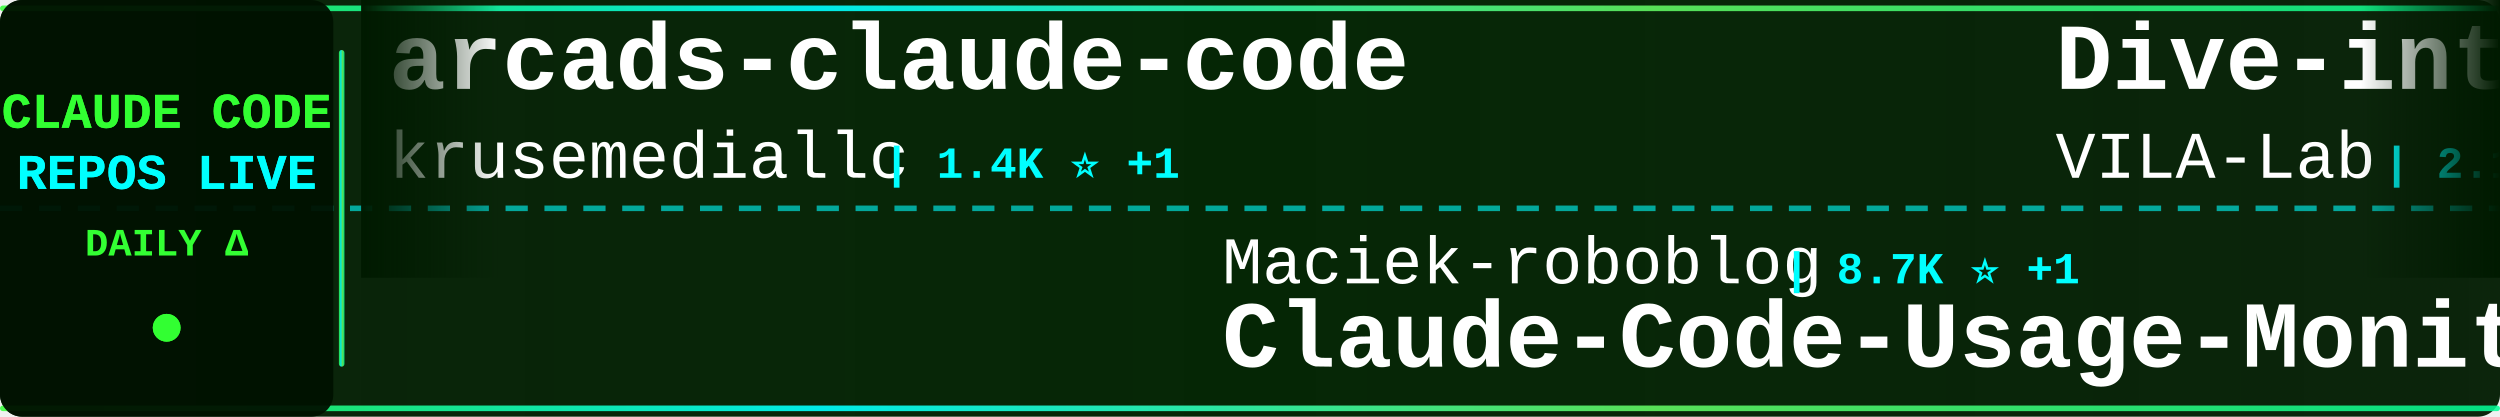
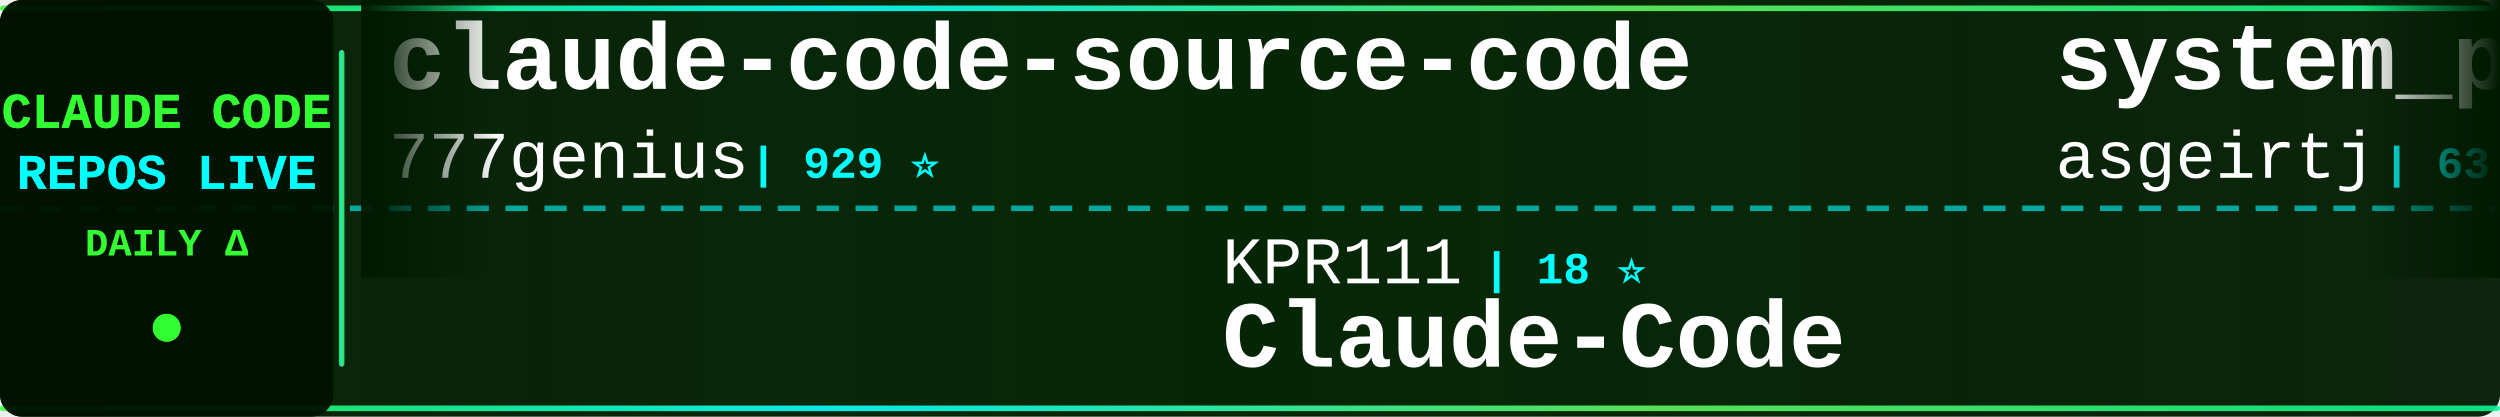
<svg xmlns="http://www.w3.org/2000/svg" width="900" height="150">
  <defs>
    <linearGradient id="tickerBg" x1="0%" y1="0%" x2="100%" y2="0%">
      <stop offset="0%" style="stop-color:#001a00;stop-opacity:0.95" />
      <stop offset="50%" style="stop-color:#002200;stop-opacity:0.98" />
      <stop offset="100%" style="stop-color:#001a00;stop-opacity:0.95" />
    </linearGradient>
    <linearGradient id="borderGrad" x1="0%" y1="0%" x2="100%" y2="0%">
      <stop offset="0%" style="stop-color:#33ff33;stop-opacity:0.85">
        <animate attributeName="stop-opacity" values="0.85;1;0.85" dur="2s" repeatCount="indefinite" />
      </stop>
      <stop offset="33%" style="stop-color:#00ffff;stop-opacity:0.9">
        <animate attributeName="stop-opacity" values="0.9;1;0.9" dur="2.2s" repeatCount="indefinite" />
      </stop>
      <stop offset="66%" style="stop-color:#66ff66;stop-opacity:0.85">
        <animate attributeName="stop-opacity" values="0.85;1;0.85" dur="1.8s" repeatCount="indefinite" />
      </stop>
      <stop offset="100%" style="stop-color:#00ff99;stop-opacity:0.85">
        <animate attributeName="stop-opacity" values="0.85;1;0.85" dur="2s" repeatCount="indefinite" />
      </stop>
    </linearGradient>
    <filter id="textGlow">
      <feGaussianBlur stdDeviation="0.1" result="coloredBlur" />
      <feMerge>
        <feMergeNode in="coloredBlur" />
        <feMergeNode in="SourceGraphic" />
      </feMerge>
    </filter>
    <filter id="metricGlow">
      <feGaussianBlur stdDeviation="0.2" result="coloredBlur" />
      <feMerge>
        <feMergeNode in="coloredBlur" />
        <feMergeNode in="SourceGraphic" />
      </feMerge>
    </filter>
    <linearGradient id="leftFade" x1="0%" y1="0%" x2="100%" y2="0%">
      <stop offset="0%" style="stop-color:#001a00;stop-opacity:1" />
      <stop offset="100%" style="stop-color:#001a00;stop-opacity:0" />
    </linearGradient>
    <linearGradient id="rightFade" x1="0%" y1="0%" x2="100%" y2="0%">
      <stop offset="0%" style="stop-color:#001a00;stop-opacity:0" />
      <stop offset="100%" style="stop-color:#001a00;stop-opacity:1" />
    </linearGradient>
  </defs>
  <rect width="900" height="150" fill="url(#tickerBg)" rx="8" />
  <rect x="0" y="2" width="900" height="2" fill="url(#borderGrad)" rx="1" />
  <rect x="0" y="146" width="900" height="2" fill="url(#borderGrad)" rx="1" />
  <line x1="0" y1="75" x2="900" y2="75" stroke="#00ffff" stroke-width="2" stroke-dasharray="8 6" opacity="0.6" />
  <rect x="0" y="0" width="120" height="150" fill="#001100" opacity="0.95" rx="8" />
  <text x="60" y="46" font-family="'Courier New', monospace" font-size="18" font-weight="bold" fill="#33ff33" text-anchor="middle" filter="url(#textGlow)">
    CLAUDE CODE
  </text>
  <text x="60" y="68" font-family="'Courier New', monospace" font-size="18" font-weight="bold" fill="#00ffff" text-anchor="middle" filter="url(#textGlow)">
    REPOS LIVE
  </text>
  <text x="60" y="92" font-family="'Courier New', monospace" font-size="14" font-weight="bold" fill="#33ff33" text-anchor="middle">
    DAILY Δ
  </text>
  <circle cx="60" cy="118" r="5" fill="#33ff33" filter="url(#metricGlow)">
    <animate attributeName="r" values="4;6;4" dur="1.5s" repeatCount="indefinite" />
    <animate attributeName="opacity" values="0.6;1;0.6" dur="1.5s" repeatCount="indefinite" />
  </circle>
  <rect x="122" y="18" width="2" height="114" fill="url(#borderGrad)" rx="1" />
  <clipPath id="tickerClip">
    <rect x="130" y="0" width="770" height="150" />
  </clipPath>
  <g clip-path="url(#tickerClip)">
    <g id="tickerItems">
      <animateTransform attributeName="transform" attributeType="XML" type="translate" from="0 0" to="-3000 0" dur="54s" repeatCount="indefinite" />
      <g transform="translate(0, 0)">
-         <text x="140" y="32" font-family="'Courier New', monospace" font-size="34" font-weight="bold" fill="#ffffff">arcads-claude-code</text>
-         <text x="140" y="64" font-family="'Courier New', monospace" font-size="24" font-weight="normal" fill="#ffffff" opacity="1.0">krusemediallc</text>
-         <text x="318" y="64" font-family="'Courier New', monospace" font-size="16" font-weight="bold" fill="#00ffff"> | 1.4K ⭐ +1</text>
+         <text x="140" y="32" font-family="'Courier New', monospace" font-size="34" font-weight="bold" fill="#ffffff">claude-code-source-code</text>
+         <text x="140" y="64" font-family="'Courier New', monospace" font-size="24" font-weight="normal" fill="#ffffff" opacity="1.0">777genius</text>
+         <text x="270" y="64" font-family="'Courier New', monospace" font-size="16" font-weight="bold" fill="#00ffff"> | 929 ⭐</text>
      </g>
      <g transform="translate(300, 0)">
-         <text x="140" y="102" font-family="'Courier New', monospace" font-size="24" font-weight="normal" fill="#ffffff" opacity="1.0">Maciek-roboblog</text>
-         <text x="342" y="102" font-family="'Courier New', monospace" font-size="16" font-weight="bold" fill="#00ffff"> | 8.7K ⭐ +1</text>
-         <text x="140" y="132" font-family="'Courier New', monospace" font-size="34" font-weight="bold" fill="#ffffff">Claude-Code-Usage-Monito...</text>
+         <text x="140" y="102" font-family="'Courier New', monospace" font-size="24" font-weight="normal" fill="#ffffff" opacity="1.0">KPR111</text>
+         <text x="234" y="102" font-family="'Courier New', monospace" font-size="16" font-weight="bold" fill="#00ffff"> | 18 ⭐</text>
+         <text x="140" y="132" font-family="'Courier New', monospace" font-size="34" font-weight="bold" fill="#ffffff">Claude-Code</text>
      </g>
      <g transform="translate(600, 0)">
-         <text x="140" y="32" font-family="'Courier New', monospace" font-size="34" font-weight="bold" fill="#ffffff">Dive-into-Claude-Code</text>
-         <text x="140" y="64" font-family="'Courier New', monospace" font-size="24" font-weight="normal" fill="#ffffff" opacity="1.0">VILA-Lab</text>
-         <text x="258" y="64" font-family="'Courier New', monospace" font-size="16" font-weight="bold" fill="#00ffff"> | 2.1K ⭐</text>
+         <text x="140" y="32" font-family="'Courier New', monospace" font-size="34" font-weight="bold" fill="#ffffff">system_prompts_leaks</text>
+         <text x="140" y="64" font-family="'Courier New', monospace" font-size="24" font-weight="normal" fill="#ffffff" opacity="1.0">asgeirtj</text>
+         <text x="258" y="64" font-family="'Courier New', monospace" font-size="16" font-weight="bold" fill="#00ffff"> | 63.8K ⭐ +13</text>
      </g>
      <g transform="translate(900, 0)">
-         <text x="140" y="102" font-family="'Courier New', monospace" font-size="24" font-weight="normal" fill="#ffffff" opacity="1.0">diet103</text>
-         <text x="246" y="102" font-family="'Courier New', monospace" font-size="16" font-weight="bold" fill="#00ffff"> | 10.0K ⭐</text>
-         <text x="140" y="132" font-family="'Courier New', monospace" font-size="34" font-weight="bold" fill="#ffffff">claude-code-infrastructu...</text>
+         <text x="140" y="102" font-family="'Courier New', monospace" font-size="24" font-weight="normal" fill="#ffffff" opacity="1.0">huangjia2019</text>
+         <text x="306" y="102" font-family="'Courier New', monospace" font-size="16" font-weight="bold" fill="#00ffff"> | 1.1K ⭐ +1</text>
+         <text x="140" y="132" font-family="'Courier New', monospace" font-size="34" font-weight="bold" fill="#ffffff">claude-code-engineering</text>
      </g>
      <g transform="translate(1200, 0)">
+         <text x="140" y="32" font-family="'Courier New', monospace" font-size="34" font-weight="bold" fill="#ffffff">claude-code-best-practic...</text>
+         <text x="140" y="64" font-family="'Courier New', monospace" font-size="24" font-weight="normal" fill="#ffffff" opacity="1.0">shanraisshan</text>
+         <text x="306" y="64" font-family="'Courier New', monospace" font-size="16" font-weight="bold" fill="#00ffff"> | 65.4K ⭐ +13</text>
+       </g>
+       <g transform="translate(1500, 0)">
+         <text x="140" y="102" font-family="'Courier New', monospace" font-size="24" font-weight="normal" fill="#ffffff" opacity="1.0">SeemSeam</text>
+         <text x="258" y="102" font-family="'Courier New', monospace" font-size="16" font-weight="bold" fill="#00ffff"> | 3.5K ⭐ -2</text>
+         <text x="140" y="132" font-family="'Courier New', monospace" font-size="34" font-weight="bold" fill="#ffffff">claude_codex_bridge</text>
+       </g>
+       <g transform="translate(1800, 0)">
+         <text x="140" y="32" font-family="'Courier New', monospace" font-size="34" font-weight="bold" fill="#ffffff">claude-code-hub</text>
+         <text x="140" y="64" font-family="'Courier New', monospace" font-size="24" font-weight="normal" fill="#ffffff" opacity="1.0">ding113</text>
+         <text x="246" y="64" font-family="'Courier New', monospace" font-size="16" font-weight="bold" fill="#00ffff"> | 3.3K ⭐ -1</text>
+       </g>
+       <g transform="translate(2100, 0)">
+         <text x="140" y="102" font-family="'Courier New', monospace" font-size="24" font-weight="normal" fill="#ffffff" opacity="1.0">luyao618</text>
+         <text x="258" y="102" font-family="'Courier New', monospace" font-size="16" font-weight="bold" fill="#00ffff"> | 1.7K ⭐</text>
+         <text x="140" y="132" font-family="'Courier New', monospace" font-size="34" font-weight="bold" fill="#ffffff">Claude-Code-Source-Study</text>
+       </g>
+       <g transform="translate(2400, 0)">
        <text x="140" y="32" font-family="'Courier New', monospace" font-size="34" font-weight="bold" fill="#ffffff">claude-code-rust</text>
        <text x="140" y="64" font-family="'Courier New', monospace" font-size="24" font-weight="normal" fill="#ffffff" opacity="1.0">lorryjovens-hub</text>
-         <text x="342" y="64" font-family="'Courier New', monospace" font-size="16" font-weight="bold" fill="#00ffff"> | 1.7K ⭐</text>
-       </g>
-       <g transform="translate(1500, 0)">
-         <text x="140" y="102" font-family="'Courier New', monospace" font-size="24" font-weight="normal" fill="#ffffff" opacity="1.0">Njengah</text>
-         <text x="246" y="102" font-family="'Courier New', monospace" font-size="16" font-weight="bold" fill="#00ffff"> | 1.9K ⭐</text>
-         <text x="140" y="132" font-family="'Courier New', monospace" font-size="34" font-weight="bold" fill="#ffffff">claude-code-cheat-sheet</text>
-       </g>
-       <g transform="translate(1800, 0)">
-         <text x="140" y="32" font-family="'Courier New', monospace" font-size="34" font-weight="bold" fill="#ffffff">ralph-claude-code</text>
-         <text x="140" y="64" font-family="'Courier New', monospace" font-size="24" font-weight="normal" fill="#ffffff" opacity="1.0">frankbria</text>
-         <text x="270" y="64" font-family="'Courier New', monospace" font-size="16" font-weight="bold" fill="#00ffff"> | 9.6K ⭐</text>
-       </g>
-       <g transform="translate(2100, 0)">
-         <text x="140" y="102" font-family="'Courier New', monospace" font-size="24" font-weight="normal" fill="#ffffff" opacity="1.0">anthropics</text>
-         <text x="282" y="102" font-family="'Courier New', monospace" font-size="16" font-weight="bold" fill="#00ffff"> | 8.8K ⭐ +2</text>
-         <text x="140" y="132" font-family="'Courier New', monospace" font-size="34" font-weight="bold" fill="#ffffff">claude-code-action</text>
-       </g>
-       <g transform="translate(2400, 0)">
-         <text x="140" y="32" font-family="'Courier New', monospace" font-size="34" font-weight="bold" fill="#ffffff">claude-code-tips</text>
-         <text x="140" y="64" font-family="'Courier New', monospace" font-size="24" font-weight="normal" fill="#ffffff" opacity="1.0">ykdojo</text>
-         <text x="234" y="64" font-family="'Courier New', monospace" font-size="16" font-weight="bold" fill="#00ffff"> | 10.0K ⭐ +2</text>
+         <text x="342" y="64" font-family="'Courier New', monospace" font-size="16" font-weight="bold" fill="#00ffff"> | 1.7K ⭐ -1</text>
      </g>
      <g transform="translate(2700, 0)">
-         <text x="140" y="102" font-family="'Courier New', monospace" font-size="24" font-weight="normal" fill="#ffffff" opacity="1.0">lintsinghua</text>
-         <text x="294" y="102" font-family="'Courier New', monospace" font-size="16" font-weight="bold" fill="#00ffff"> | 4.2K ⭐</text>
-         <text x="140" y="132" font-family="'Courier New', monospace" font-size="34" font-weight="bold" fill="#ffffff">claude-code-book</text>
+         <text x="140" y="102" font-family="'Courier New', monospace" font-size="24" font-weight="normal" fill="#ffffff" opacity="1.0">Yeachan-Heo</text>
+         <text x="294" y="102" font-family="'Courier New', monospace" font-size="16" font-weight="bold" fill="#00ffff"> | 38.9K ⭐ +9</text>
+         <text x="140" y="132" font-family="'Courier New', monospace" font-size="34" font-weight="bold" fill="#ffffff">oh-my-claudecode</text>
      </g>
      <g transform="translate(3000, 0)">
-         <text x="140" y="32" font-family="'Courier New', monospace" font-size="34" font-weight="bold" fill="#ffffff">arcads-claude-code</text>
-         <text x="140" y="64" font-family="'Courier New', monospace" font-size="24" font-weight="normal" fill="#ffffff" opacity="1.0">krusemediallc</text>
-         <text x="318" y="64" font-family="'Courier New', monospace" font-size="16" font-weight="bold" fill="#00ffff"> | 1.4K ⭐ +1</text>
+         <text x="140" y="32" font-family="'Courier New', monospace" font-size="34" font-weight="bold" fill="#ffffff">claude-code-source-code</text>
+         <text x="140" y="64" font-family="'Courier New', monospace" font-size="24" font-weight="normal" fill="#ffffff" opacity="1.0">777genius</text>
+         <text x="270" y="64" font-family="'Courier New', monospace" font-size="16" font-weight="bold" fill="#00ffff"> | 929 ⭐</text>
      </g>
      <g transform="translate(3300, 0)">
-         <text x="140" y="102" font-family="'Courier New', monospace" font-size="24" font-weight="normal" fill="#ffffff" opacity="1.0">Maciek-roboblog</text>
-         <text x="342" y="102" font-family="'Courier New', monospace" font-size="16" font-weight="bold" fill="#00ffff"> | 8.7K ⭐ +1</text>
-         <text x="140" y="132" font-family="'Courier New', monospace" font-size="34" font-weight="bold" fill="#ffffff">Claude-Code-Usage-Monito...</text>
+         <text x="140" y="102" font-family="'Courier New', monospace" font-size="24" font-weight="normal" fill="#ffffff" opacity="1.0">KPR111</text>
+         <text x="234" y="102" font-family="'Courier New', monospace" font-size="16" font-weight="bold" fill="#00ffff"> | 18 ⭐</text>
+         <text x="140" y="132" font-family="'Courier New', monospace" font-size="34" font-weight="bold" fill="#ffffff">Claude-Code</text>
      </g>
      <g transform="translate(3600, 0)">
-         <text x="140" y="32" font-family="'Courier New', monospace" font-size="34" font-weight="bold" fill="#ffffff">Dive-into-Claude-Code</text>
-         <text x="140" y="64" font-family="'Courier New', monospace" font-size="24" font-weight="normal" fill="#ffffff" opacity="1.0">VILA-Lab</text>
-         <text x="258" y="64" font-family="'Courier New', monospace" font-size="16" font-weight="bold" fill="#00ffff"> | 2.1K ⭐</text>
+         <text x="140" y="32" font-family="'Courier New', monospace" font-size="34" font-weight="bold" fill="#ffffff">system_prompts_leaks</text>
+         <text x="140" y="64" font-family="'Courier New', monospace" font-size="24" font-weight="normal" fill="#ffffff" opacity="1.0">asgeirtj</text>
+         <text x="258" y="64" font-family="'Courier New', monospace" font-size="16" font-weight="bold" fill="#00ffff"> | 63.8K ⭐ +13</text>
      </g>
      <g transform="translate(3900, 0)">
-         <text x="140" y="102" font-family="'Courier New', monospace" font-size="24" font-weight="normal" fill="#ffffff" opacity="1.0">diet103</text>
-         <text x="246" y="102" font-family="'Courier New', monospace" font-size="16" font-weight="bold" fill="#00ffff"> | 10.0K ⭐</text>
-         <text x="140" y="132" font-family="'Courier New', monospace" font-size="34" font-weight="bold" fill="#ffffff">claude-code-infrastructu...</text>
+         <text x="140" y="102" font-family="'Courier New', monospace" font-size="24" font-weight="normal" fill="#ffffff" opacity="1.0">huangjia2019</text>
+         <text x="306" y="102" font-family="'Courier New', monospace" font-size="16" font-weight="bold" fill="#00ffff"> | 1.1K ⭐ +1</text>
+         <text x="140" y="132" font-family="'Courier New', monospace" font-size="34" font-weight="bold" fill="#ffffff">claude-code-engineering</text>
      </g>
    </g>
  </g>
  <rect x="130" y="0" width="50" height="100" fill="url(#leftFade)" />
  <rect x="850" y="0" width="50" height="100" fill="url(#rightFade)" />
</svg>
